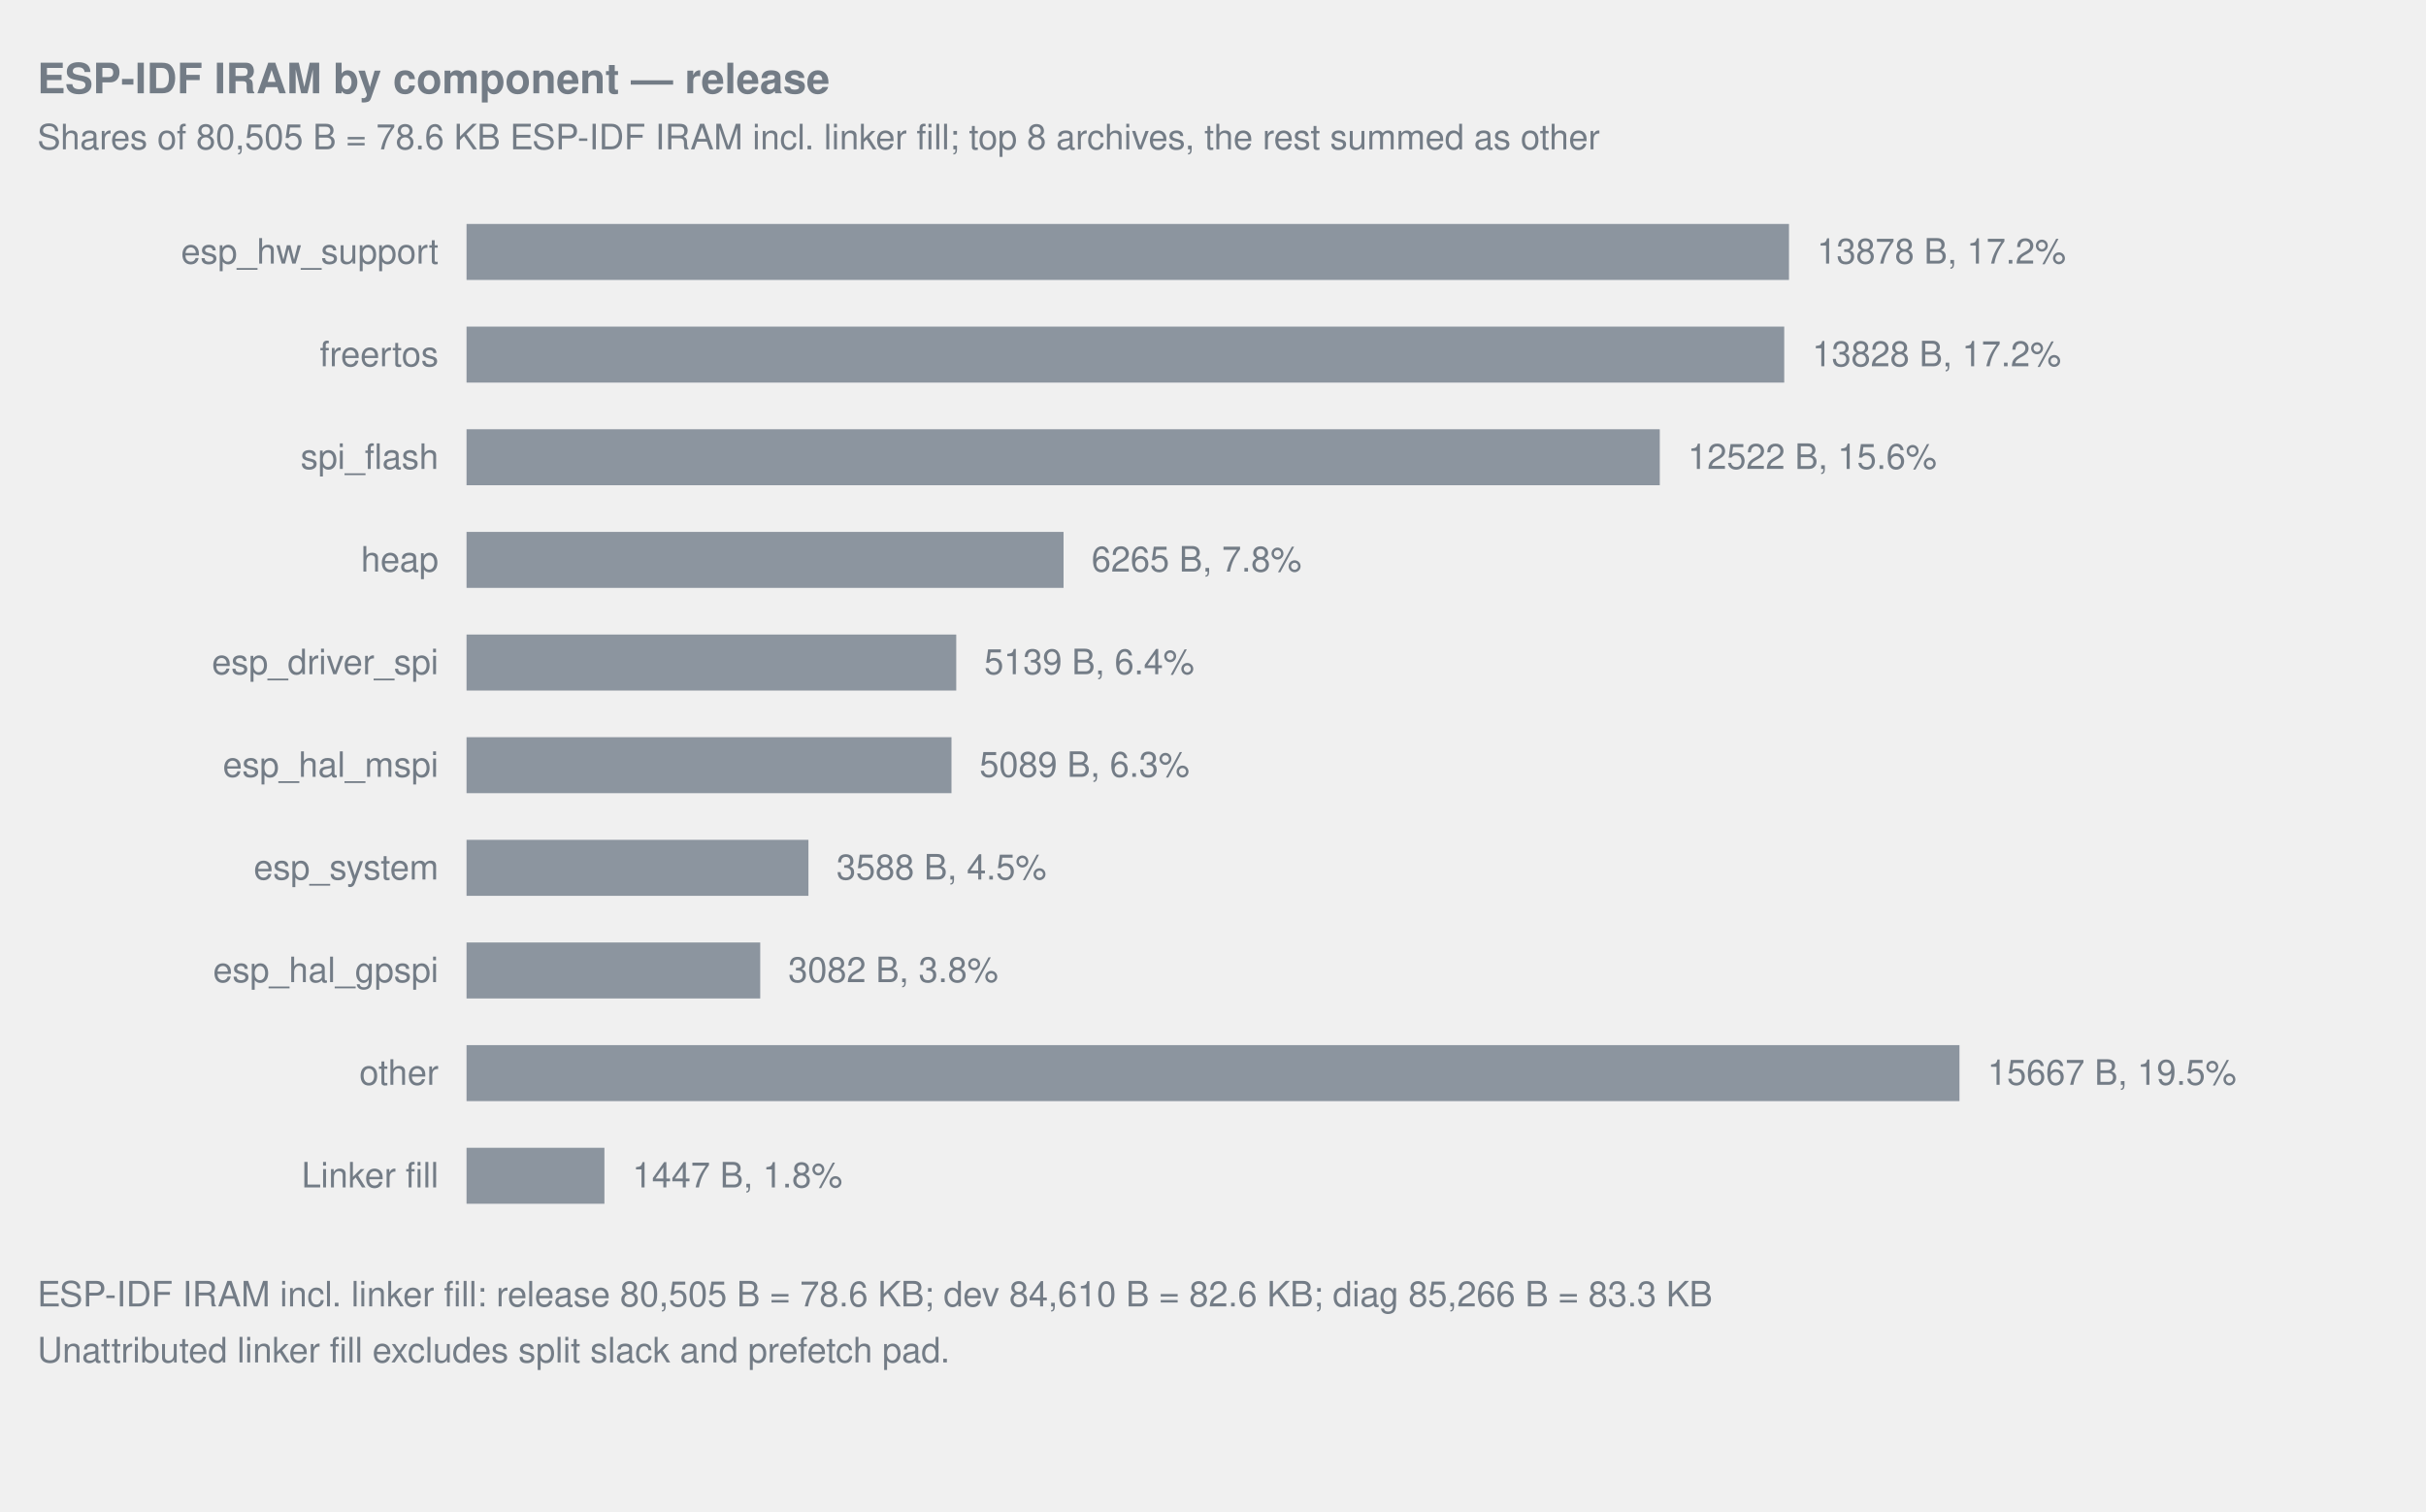
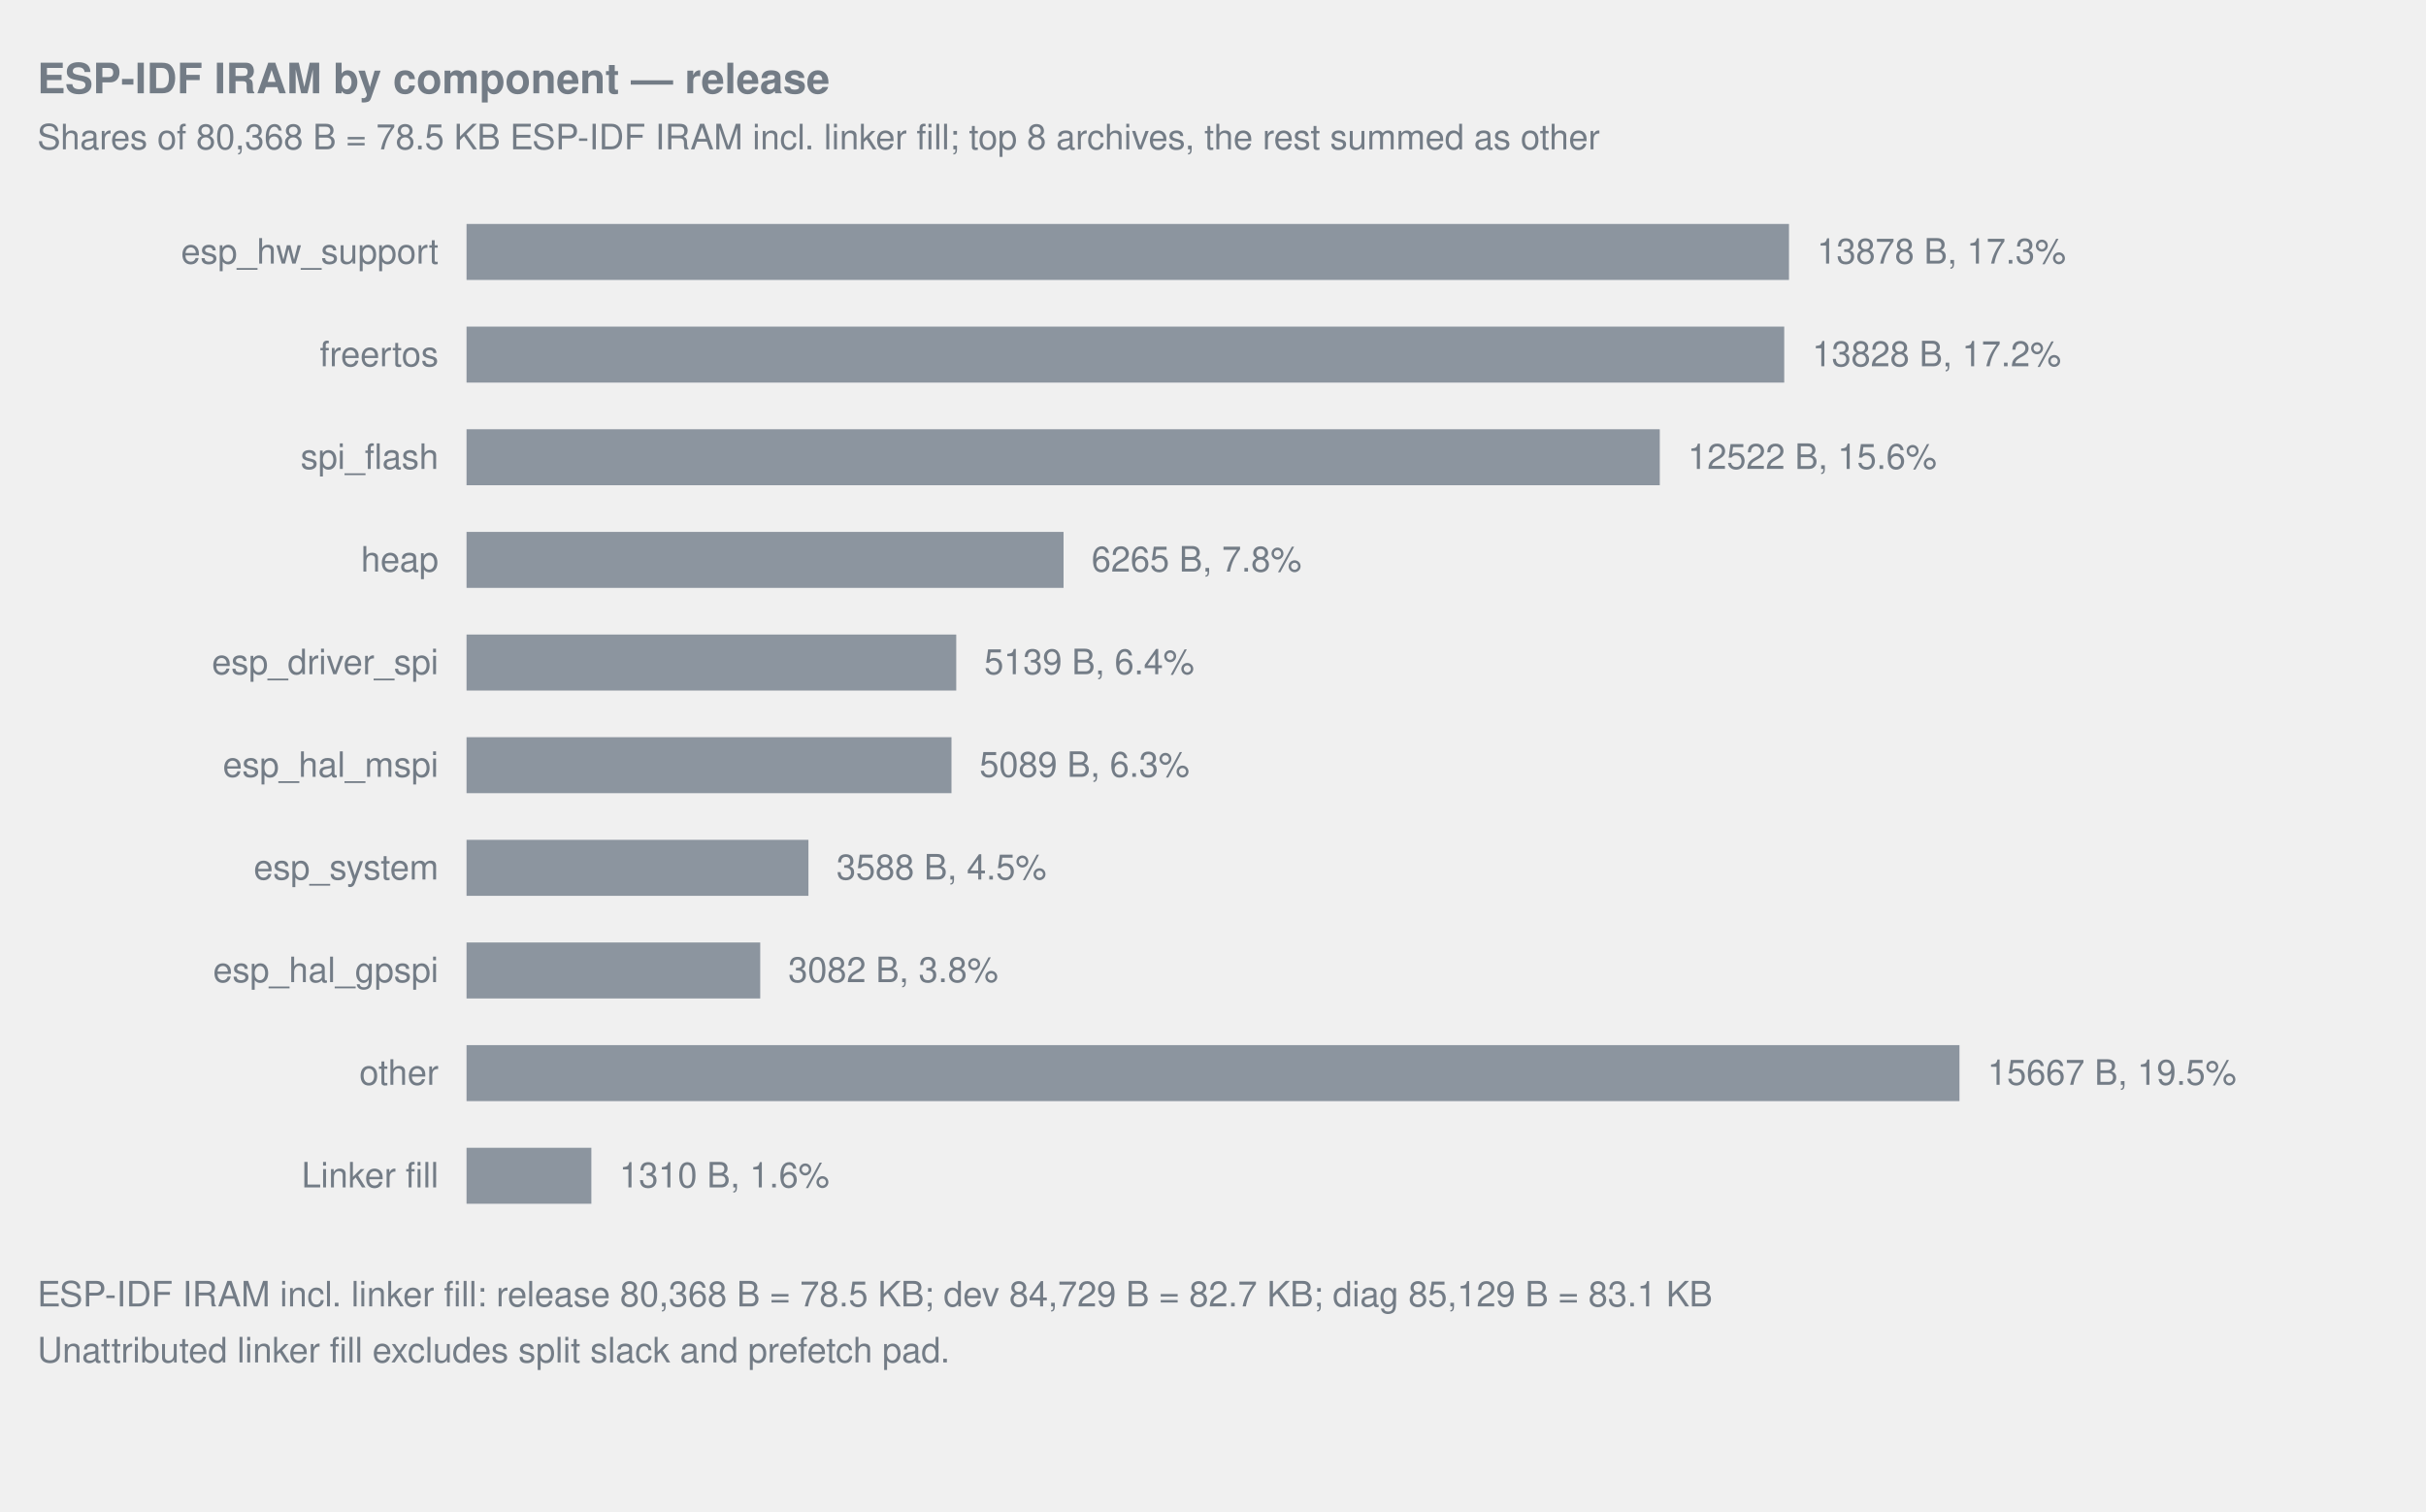
<svg xmlns="http://www.w3.org/2000/svg" width="1040" viewBox="0 0 1040 648" role="img">
  <style>text{fill:#737c86;font-family:-apple-system,Segoe UI,Helvetica,Arial,sans-serif;font-size:15px}.title{font-size:18px;font-weight:600}.note{font-size:12px}.inside{fill:#1f2328}.overlay-inside{fill:#ffffff}</style>
  <text x="16" y="40" text-anchor="start" class="title">ESP-IDF IRAM by component — release</text>
-   <text x="16" y="64" text-anchor="start">Shares of 80,505 B = 78.6 KB ESP-IDF IRAM incl. linker fill; top 8 archives, the rest summed as other</text>
+   <text x="16" y="64" text-anchor="start">Shares of 80,368 B = 78.5 KB ESP-IDF IRAM incl. linker fill; top 8 archives, the rest summed as other</text>
  <text x="188" y="113" text-anchor="end">esp_hw_support</text>
  <rect x="200.00" y="96" width="566.92" height="24" fill="#8c959f" data-label="esp_hw_support" data-bytes="13878" />
-   <text x="778.92" y="113" text-anchor="start">13878 B, 17.2%</text>
+   <text x="778.92" y="113" text-anchor="start">13878 B, 17.3%</text>
  <text x="188" y="157" text-anchor="end">freertos</text>
  <rect x="200.00" y="140" width="564.88" height="24" fill="#8c959f" data-label="freertos" data-bytes="13828" />
  <text x="776.88" y="157" text-anchor="start">13828 B, 17.2%</text>
  <text x="188" y="201" text-anchor="end">spi_flash</text>
  <rect x="200.00" y="184" width="511.53" height="24" fill="#8c959f" data-label="spi_flash" data-bytes="12522" />
  <text x="723.53" y="201" text-anchor="start">12522 B, 15.6%</text>
  <text x="188" y="245" text-anchor="end">heap</text>
  <rect x="200.00" y="228" width="255.93" height="24" fill="#8c959f" data-label="heap" data-bytes="6265" />
  <text x="467.93" y="245" text-anchor="start">6265 B, 7.8%</text>
  <text x="188" y="289" text-anchor="end">esp_driver_spi</text>
  <rect x="200.00" y="272" width="209.93" height="24" fill="#8c959f" data-label="esp_driver_spi" data-bytes="5139" />
  <text x="421.93" y="289" text-anchor="start">5139 B, 6.4%</text>
  <text x="188" y="333" text-anchor="end">esp_hal_mspi</text>
  <rect x="200.00" y="316" width="207.89" height="24" fill="#8c959f" data-label="esp_hal_mspi" data-bytes="5089" />
  <text x="419.89" y="333" text-anchor="start">5089 B, 6.3%</text>
  <text x="188" y="377" text-anchor="end">esp_system</text>
  <rect x="200.00" y="360" width="146.57" height="24" fill="#8c959f" data-label="esp_system" data-bytes="3588" />
  <text x="358.57" y="377" text-anchor="start">3588 B, 4.5%</text>
  <text x="188" y="421" text-anchor="end">esp_hal_gpspi</text>
  <rect x="200.00" y="404" width="125.90" height="24" fill="#8c959f" data-label="esp_hal_gpspi" data-bytes="3082" />
  <text x="337.90" y="421" text-anchor="start">3082 B, 3.8%</text>
  <text x="188" y="465" text-anchor="end">other</text>
  <rect x="200.00" y="448" width="640.00" height="24" fill="#8c959f" data-label="other" data-bytes="15667" />
  <text x="852.00" y="465" text-anchor="start">15667 B, 19.5%</text>
  <text x="188" y="509" text-anchor="end">Linker fill</text>
-   <rect x="200.00" y="492" width="59.11" height="24" fill="#8c959f" data-label="Linker fill" data-bytes="1447" />
-   <text x="271.11" y="509" text-anchor="start">1447 B, 1.8%</text>
-   <text x="16" y="560" text-anchor="start">ESP-IDF IRAM incl. linker fill: release 80,505 B = 78.6 KB; dev 84,610 B = 82.6 KB; diag 85,266 B = 83.3 KB</text>
+   <rect x="200.00" y="492" width="53.51" height="24" fill="#8c959f" data-label="Linker fill" data-bytes="1310" />
+   <text x="265.51" y="509" text-anchor="start">1310 B, 1.6%</text>
+   <text x="16" y="560" text-anchor="start">ESP-IDF IRAM incl. linker fill: release 80,368 B = 78.5 KB; dev 84,729 B = 82.7 KB; diag 85,129 B = 83.1 KB</text>
  <text x="16" y="584" text-anchor="start">Unattributed linker fill excludes split slack and prefetch pad.</text>
</svg>
